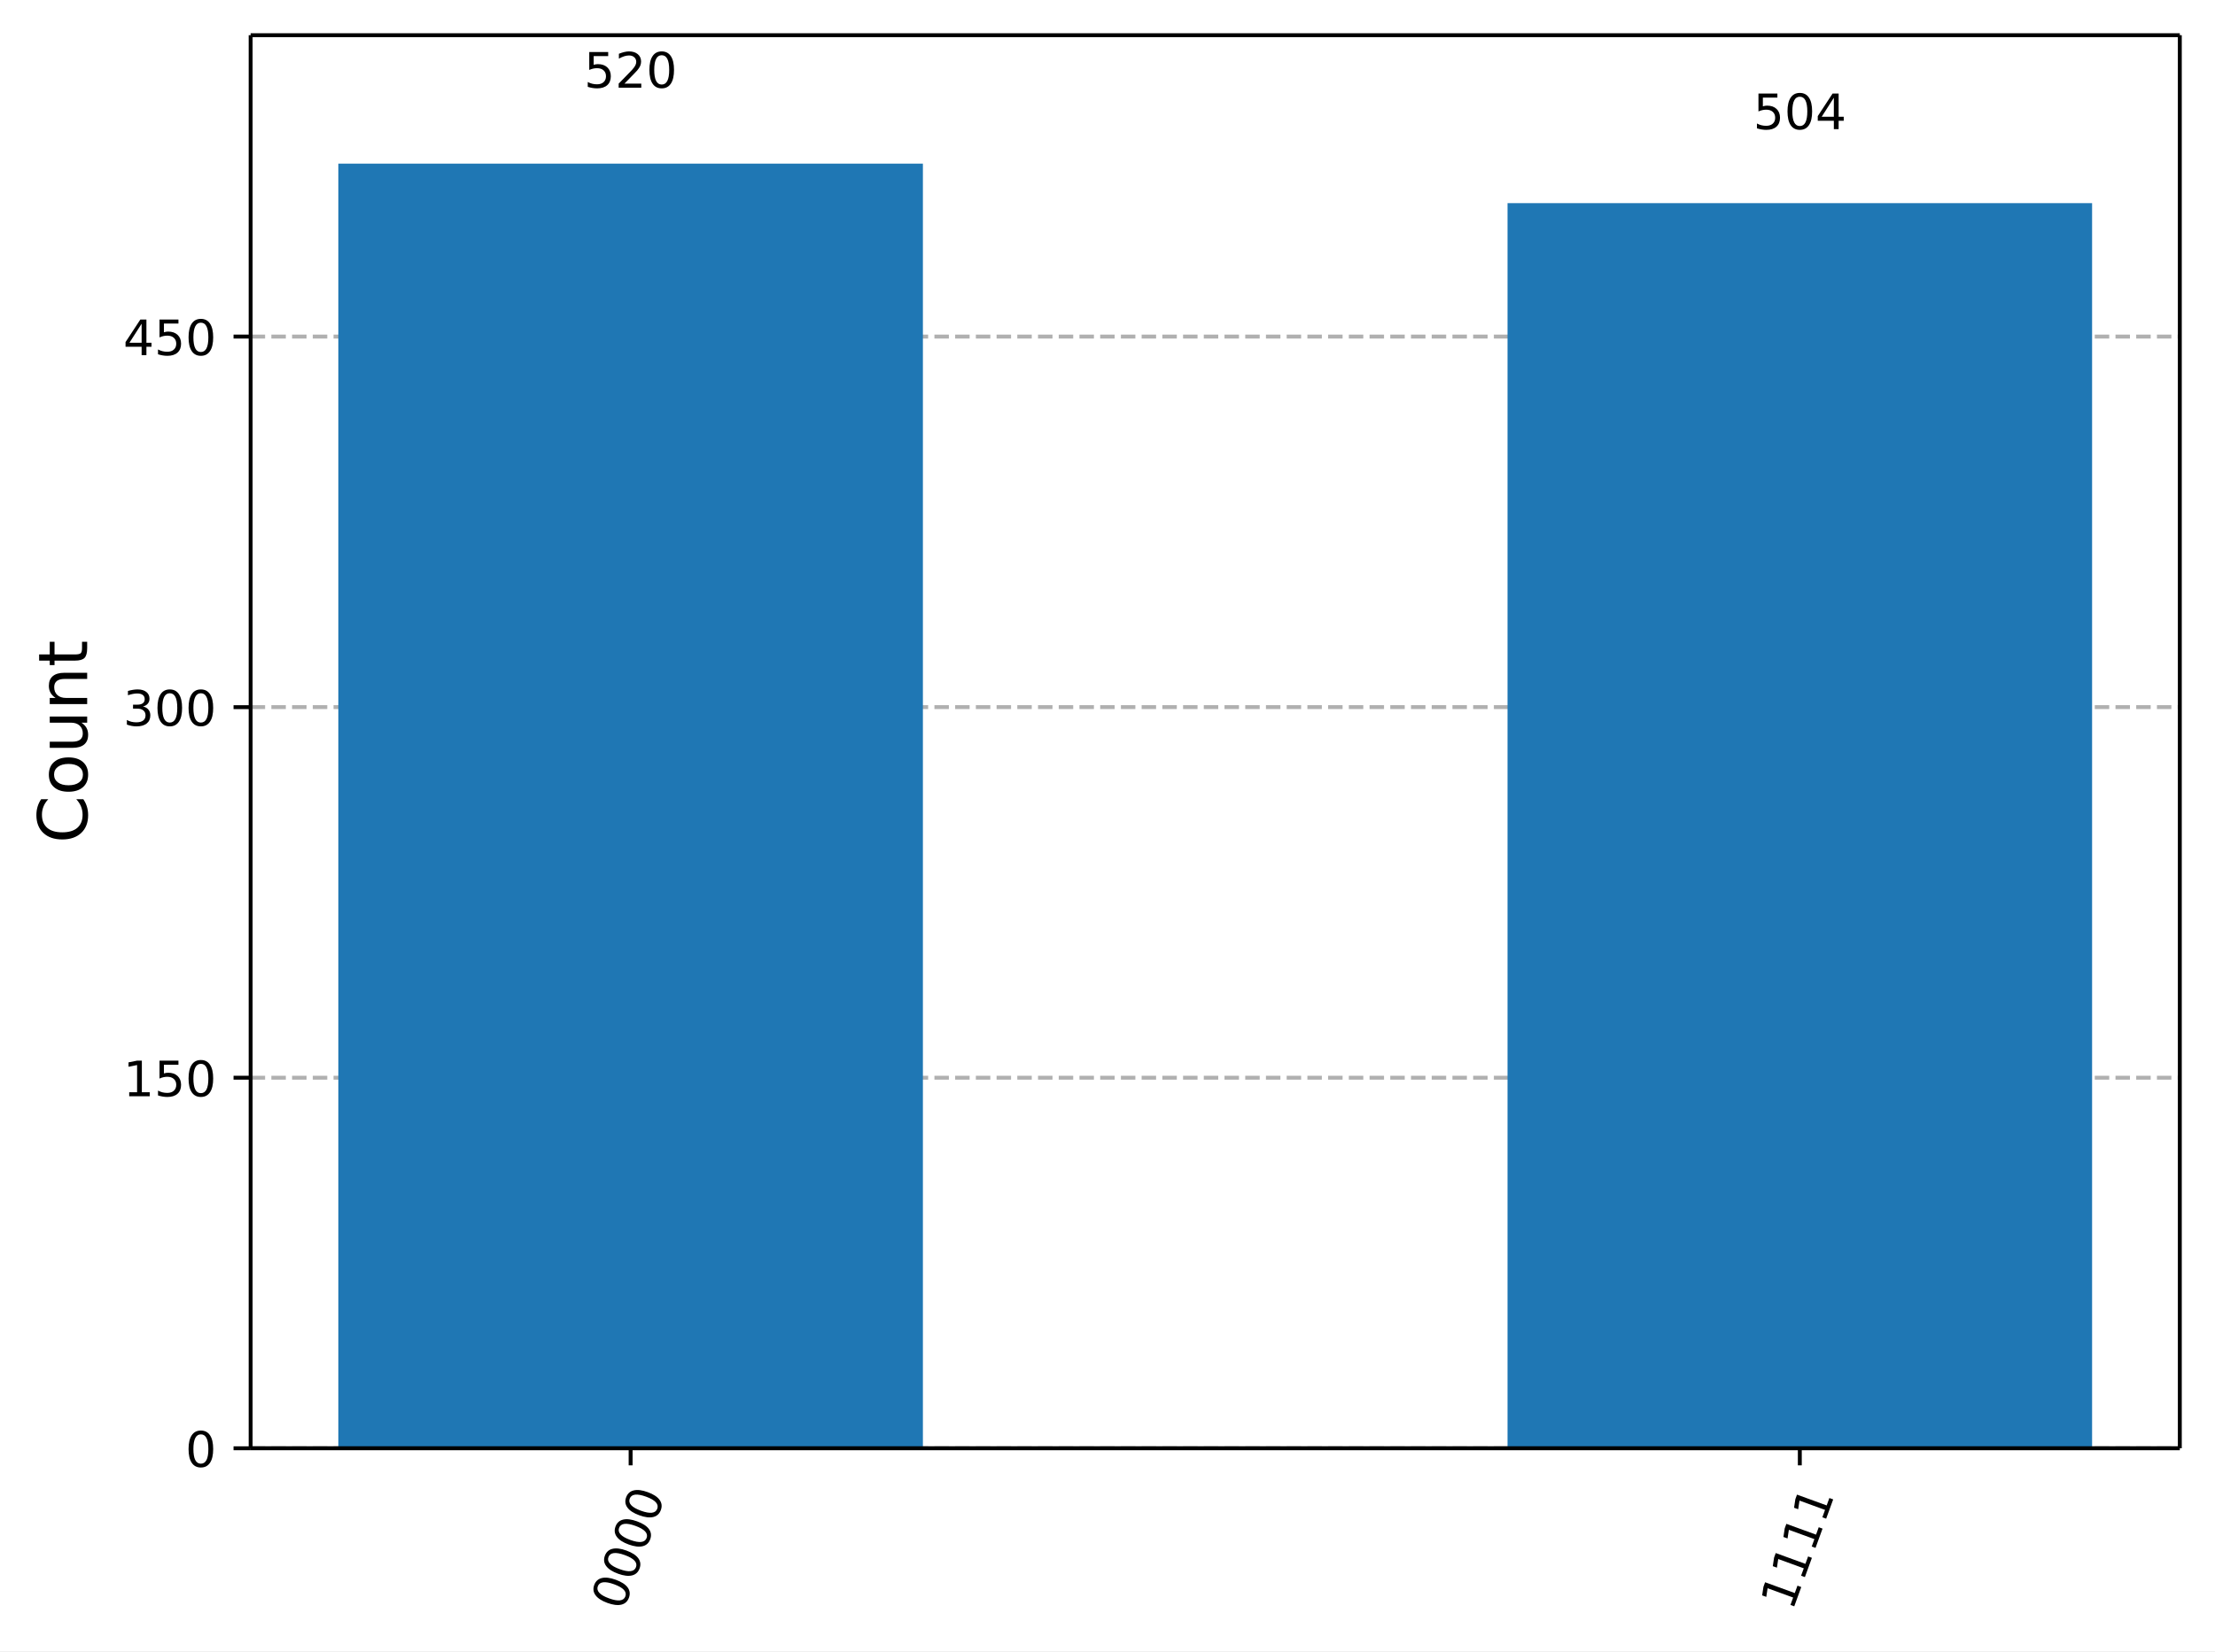
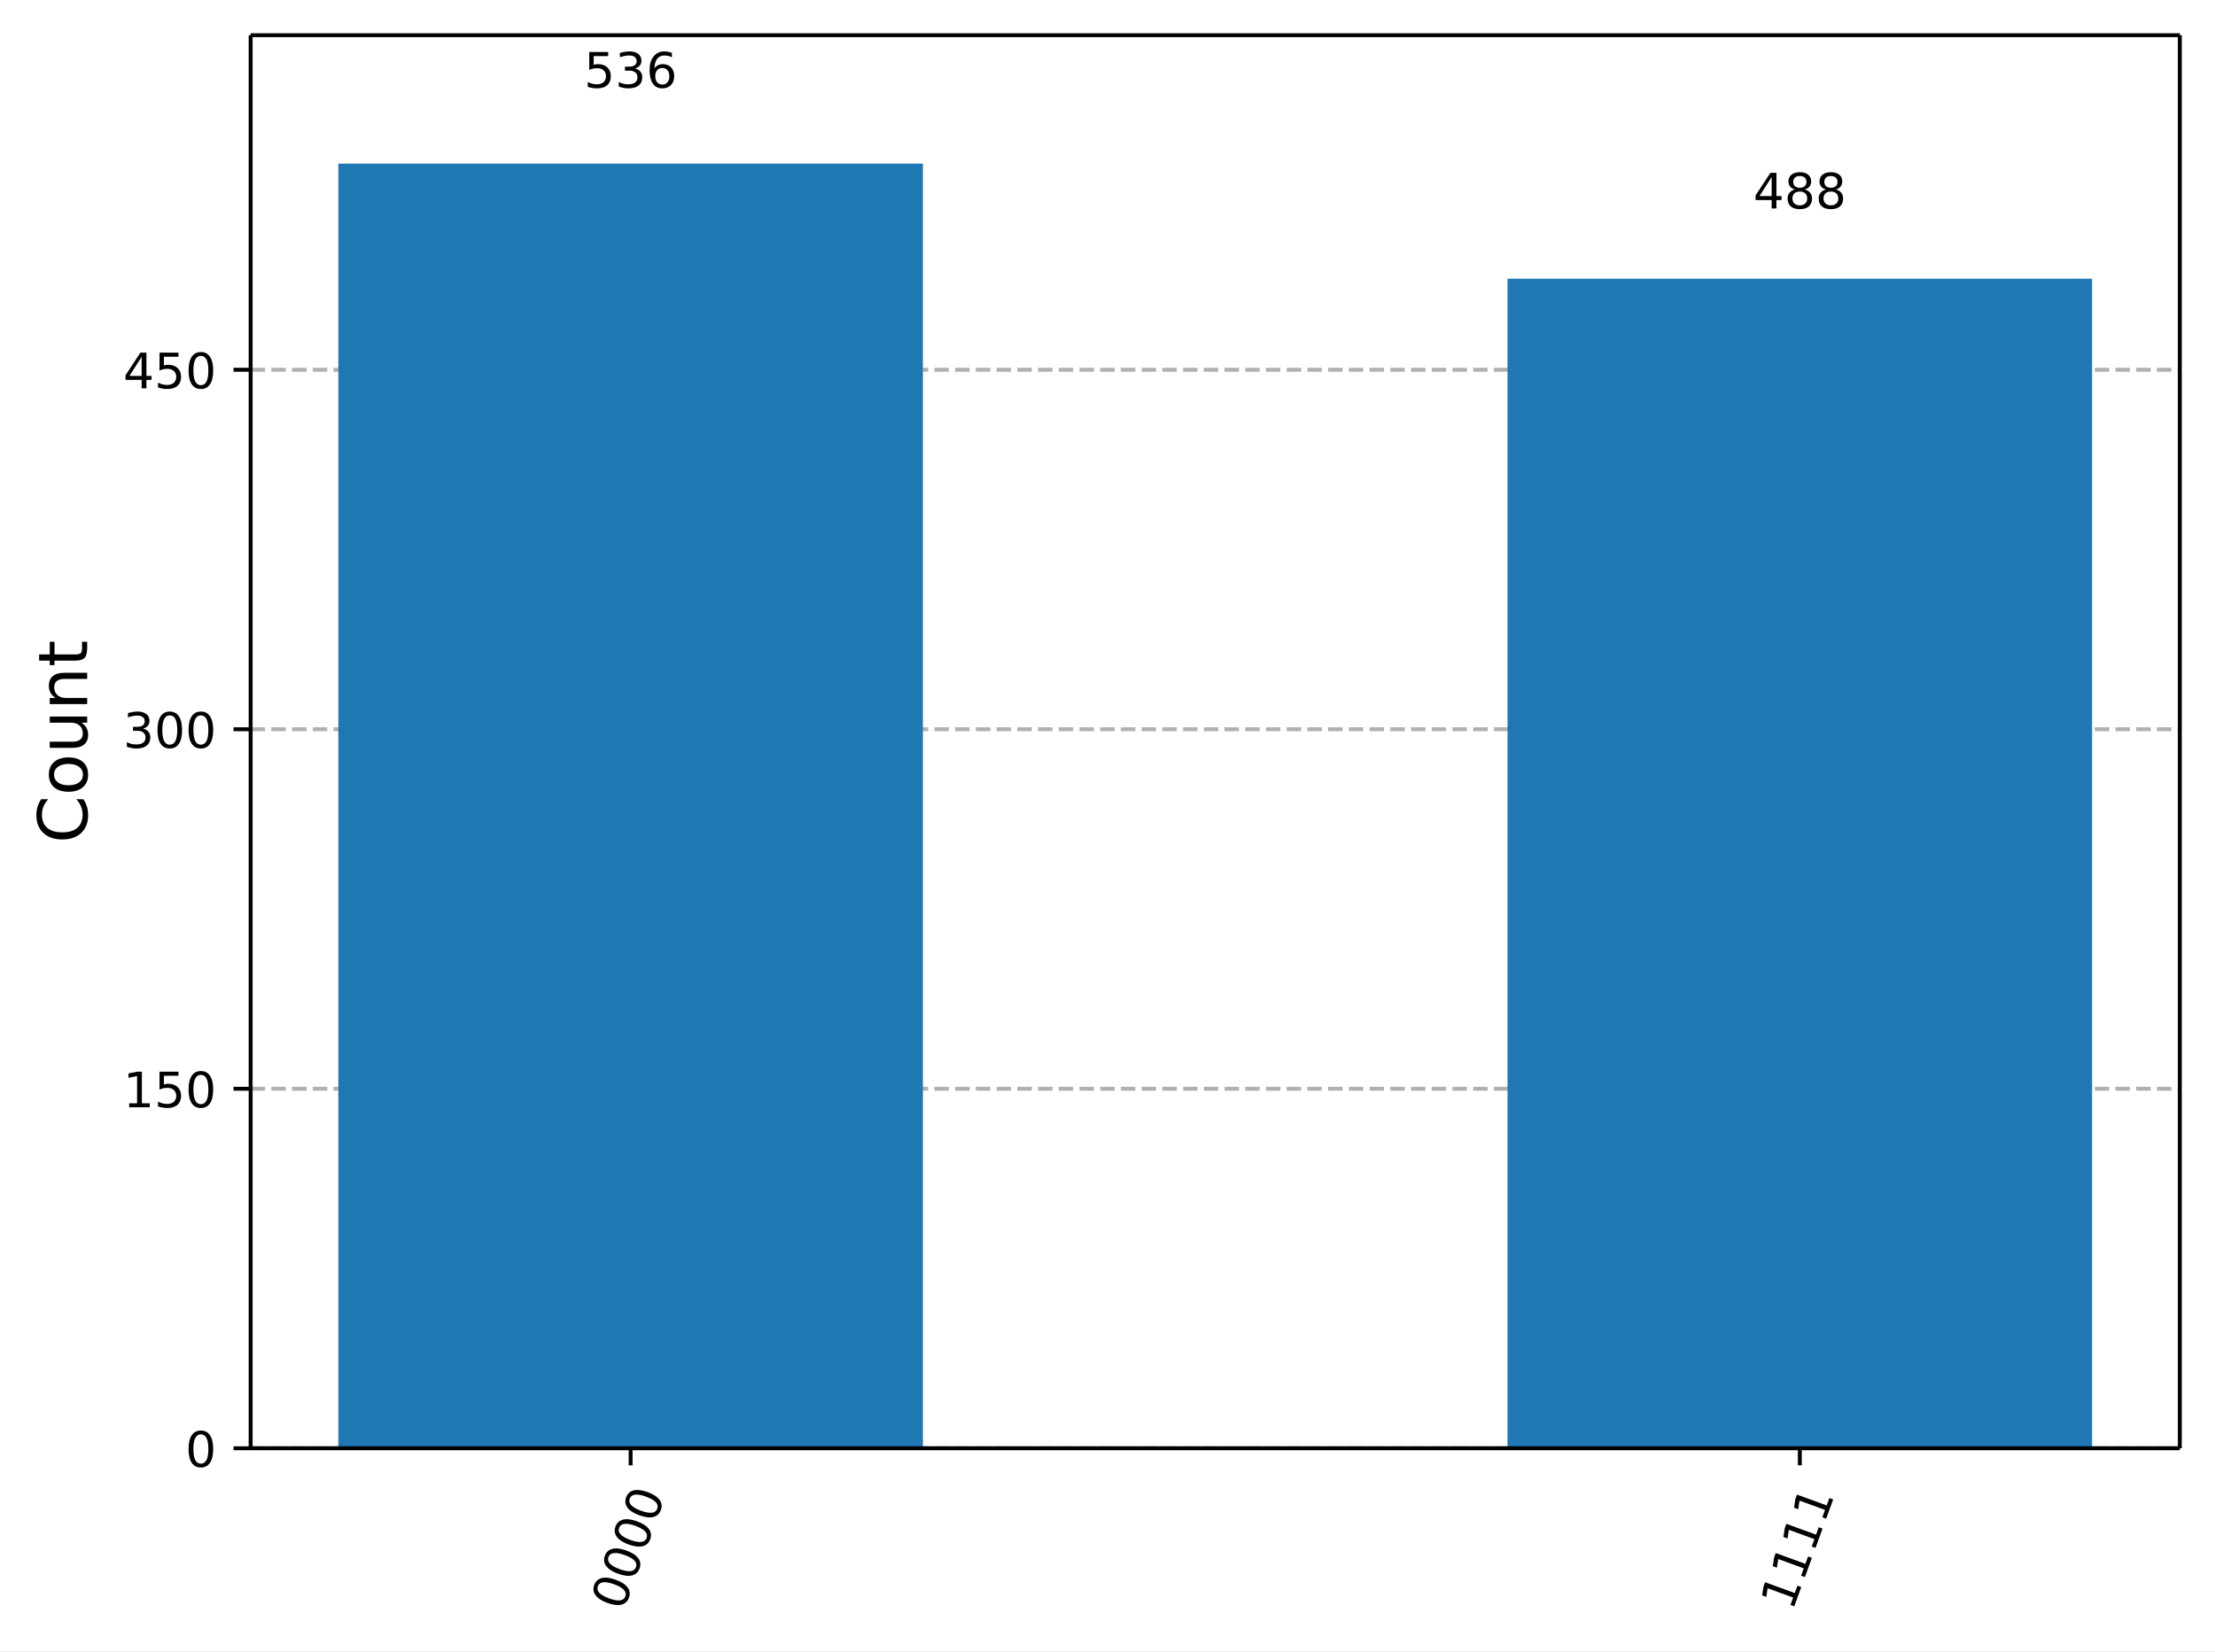
<svg xmlns="http://www.w3.org/2000/svg" xmlns:xlink="http://www.w3.org/1999/xlink" width="453.25pt" height="337.96pt" version="1.1" viewBox="0 0 453.25 337.96">
  <defs>
    <style type="text/css">*{stroke-linejoin: round; stroke-linecap: butt}</style>
  </defs>
  <path d="m0 337.96h453.25v-337.96h-453.25z" fill="#ffffff" />
  <path d="m51.288 296.42h394.76v-289.22h-394.76z" fill="#ffffff" />
  <defs>
    <path id="7b39cdf80ab" d="m0 0v3.5" stroke="#000000" stroke-width=".8" />
  </defs>
  <use x="129.043" y="296.423" stroke="#000000" stroke-width=".8" xlink:href="#7b39cdf80ab" />
  <g transform="translate(127.48 329.94) rotate(-70) scale(.1 -.1)">
    <defs>
      <path id="DejaVuSans-13" transform="scale(.015625)" d="m2034 4250q-487 0-733-480-245-479-245-1442 0-959 245-1439 246-480 733-480 491 0 736 480 246 480 246 1439 0 963-246 1442-245 480-736 480zm0 500q785 0 1199-621 414-620 414-1801 0-1178-414-1799-414-620-1199-620-784 0-1198 620-414 621-414 1799 0 1181 414 1801 414 621 1198 621z" />
    </defs>
    <use xlink:href="#DejaVuSans-13" />
    <use transform="translate(63.625)" xlink:href="#DejaVuSans-13" />
    <use transform="translate(127.25)" xlink:href="#DejaVuSans-13" />
    <use transform="translate(190.88)" xlink:href="#DejaVuSans-13" />
  </g>
  <use x="368.292" y="296.423" stroke="#000000" stroke-width=".8" xlink:href="#7b39cdf80ab" />
  <g transform="translate(366.73 329.94) rotate(-70) scale(.1 -.1)">
    <defs>
      <path id="DejaVuSans-14" transform="scale(.015625)" d="m794 531h1031v3560l-1122-225v575l1116 225h631v-4135h1031v-531h-2687v531z" />
    </defs>
    <use xlink:href="#DejaVuSans-14" />
    <use transform="translate(63.625)" xlink:href="#DejaVuSans-14" />
    <use transform="translate(127.25)" xlink:href="#DejaVuSans-14" />
    <use transform="translate(190.88)" xlink:href="#DejaVuSans-14" />
  </g>
  <path d="m51.288 296.42h394.76" clip-path="url(#0ec30a5e6fc)" fill="none" stroke="#b0b0b0" stroke-dasharray="2.96,1.28" stroke-width=".8" />
  <defs>
    <path id="85a11dd7df4" d="m0 0h-3.5" stroke="#000000" stroke-width=".8" />
  </defs>
  <use x="51.288" y="296.423" stroke="#000000" stroke-width=".8" xlink:href="#85a11dd7df4" />
  <g transform="translate(37.925 300.22) scale(.1 -.1)">
    <use xlink:href="#DejaVuSans-13" />
  </g>
-   <path d="m51.288 220.58h394.76" clip-path="url(#0ec30a5e6fc)" fill="none" stroke="#b0b0b0" stroke-dasharray="2.96,1.28" stroke-width=".8" />
-   <use x="51.288" y="220.578" stroke="#000000" stroke-width=".8" xlink:href="#85a11dd7df4" />
-   <g transform="translate(25.2 224.38) scale(.1 -.1)">
+   <path d="m51.288 222.84h394.76" clip-path="url(#0ec30a5e6fc)" fill="none" stroke="#b0b0b0" stroke-dasharray="2.96,1.28" stroke-width=".8" />
+   <use x="51.288" y="222.842" stroke="#000000" stroke-width=".8" xlink:href="#85a11dd7df4" />
+   <g transform="translate(25.2 226.64) scale(.1 -.1)">
    <defs>
      <path id="DejaVuSans-18" transform="scale(.015625)" d="m691 4666h2478v-532h-1900v-1143q137 47 274 70 138 23 276 23 781 0 1237-428 457-428 457-1159 0-753-469-1171-469-417-1322-417-294 0-599 50-304 50-629 150v635q281-153 581-228t634-75q541 0 856 284 316 284 316 772 0 487-316 771-315 285-856 285-253 0-505-56-251-56-513-175v2344z" />
    </defs>
    <use xlink:href="#DejaVuSans-14" />
    <use transform="translate(63.625)" xlink:href="#DejaVuSans-18" />
    <use transform="translate(127.25)" xlink:href="#DejaVuSans-13" />
  </g>
-   <path d="m51.288 144.73h394.76" clip-path="url(#0ec30a5e6fc)" fill="none" stroke="#b0b0b0" stroke-dasharray="2.96,1.28" stroke-width=".8" />
-   <use x="51.288" y="144.733" stroke="#000000" stroke-width=".8" xlink:href="#85a11dd7df4" />
-   <g transform="translate(25.2 148.53) scale(.1 -.1)">
+   <path d="m51.288 149.26h394.76" clip-path="url(#0ec30a5e6fc)" fill="none" stroke="#b0b0b0" stroke-dasharray="2.96,1.28" stroke-width=".8" />
+   <use x="51.288" y="149.261" stroke="#000000" stroke-width=".8" xlink:href="#85a11dd7df4" />
+   <g transform="translate(25.2 153.06) scale(.1 -.1)">
    <defs>
      <path id="DejaVuSans-16" transform="scale(.015625)" d="m2597 2516q453-97 707-404 255-306 255-756 0-690-475-1069-475-378-1350-378-293 0-604 58t-642 174v609q262-153 574-231 313-78 654-78 593 0 904 234t311 681q0 413-289 645-289 233-804 233h-544v519h569q465 0 712 186t247 536q0 359-255 551-254 193-729 193-260 0-557-57-297-56-653-174v562q360 100 674 150t592 50q719 0 1137-327 419-326 419-882 0-388-222-655t-631-370z" />
    </defs>
    <use xlink:href="#DejaVuSans-16" />
    <use transform="translate(63.625)" xlink:href="#DejaVuSans-13" />
    <use transform="translate(127.25)" xlink:href="#DejaVuSans-13" />
  </g>
-   <path d="m51.288 68.887h394.76" clip-path="url(#0ec30a5e6fc)" fill="none" stroke="#b0b0b0" stroke-dasharray="2.96,1.28" stroke-width=".8" />
-   <use x="51.288" y="68.887" stroke="#000000" stroke-width=".8" xlink:href="#85a11dd7df4" />
-   <g transform="translate(25.2 72.686) scale(.1 -.1)">
+   <path d="m51.288 75.68h394.76" clip-path="url(#0ec30a5e6fc)" fill="none" stroke="#b0b0b0" stroke-dasharray="2.96,1.28" stroke-width=".8" />
+   <use x="51.288" y="75.68" stroke="#000000" stroke-width=".8" xlink:href="#85a11dd7df4" />
+   <g transform="translate(25.2 79.478) scale(.1 -.1)">
    <defs>
      <path id="DejaVuSans-17" transform="scale(.015625)" d="m2419 4116-1594-2491h1594v2491zm-166 550h794v-3041h666v-525h-666v-1100h-628v1100h-2106v609l1940 2957z" />
    </defs>
    <use xlink:href="#DejaVuSans-17" />
    <use transform="translate(63.625)" xlink:href="#DejaVuSans-18" />
    <use transform="translate(127.25)" xlink:href="#DejaVuSans-13" />
  </g>
  <g transform="translate(17.837 172.6) rotate(-90) scale(.14 -.14)">
    <defs>
      <path id="DejaVuSans-26" transform="scale(.015625)" d="m4122 4306v-665q-319 297-680 443-361 147-767 147-800 0-1225-489t-425-1414q0-922 425-1411t1225-489q406 0 767 147t680 444v-660q-331-225-702-338-370-112-782-112-1060 0-1670 648-609 649-609 1771 0 1125 609 1773 610 649 1670 649 418 0 788-111 371-111 696-333z" />
      <path id="DejaVuSans-52" transform="scale(.015625)" d="m1959 3097q-462 0-731-361t-269-989 267-989q268-361 733-361 460 0 728 362 269 363 269 988 0 622-269 986-268 364-728 364zm0 487q750 0 1178-488 429-487 429-1349 0-859-429-1349-428-489-1178-489-753 0-1180 489-426 490-426 1349 0 862 426 1349 427 488 1180 488z" />
      <path id="DejaVuSans-58" transform="scale(.015625)" d="m544 1381v2119h575v-2097q0-497 193-746 194-248 582-248 465 0 735 297 271 297 271 810v1984h575v-3500h-575v538q-209-319-486-474-276-155-642-155-603 0-916 375-312 375-312 1097zm1447 2203z" />
      <path id="DejaVuSans-51" transform="scale(.015625)" d="m3513 2113v-2113h-575v2094q0 497-194 743-194 247-581 247-466 0-735-297-269-296-269-809v-1978h-578v3500h578v-544q207 316 486 472 280 156 646 156 603 0 912-373 310-373 310-1098z" />
      <path id="DejaVuSans-57" transform="scale(.015625)" d="m1172 4494v-994h1184v-447h-1184v-1900q0-428 117-550t477-122h590v-481h-590q-666 0-919 248-253 249-253 905v1900h-422v447h422v994h578z" />
    </defs>
    <use xlink:href="#DejaVuSans-26" />
    <use transform="translate(69.828)" xlink:href="#DejaVuSans-52" />
    <use transform="translate(131.02)" xlink:href="#DejaVuSans-58" />
    <use transform="translate(194.39)" xlink:href="#DejaVuSans-51" />
    <use transform="translate(257.77)" xlink:href="#DejaVuSans-57" />
  </g>
  <path d="m69.231 296.42h119.62v-262.93h-119.62z" clip-path="url(#0ec30a5e6fc)" fill="#1f77b4" />
-   <path d="m308.48 296.42h119.62v-254.84h-119.62z" clip-path="url(#0ec30a5e6fc)" fill="#1f77b4" />
+   <path d="m308.48 296.42h119.62v-239.38h-119.62z" clip-path="url(#0ec30a5e6fc)" fill="#1f77b4" />
  <path d="m51.288 296.42v-289.22" fill="none" stroke="#000000" stroke-linecap="square" stroke-width=".8" />
  <path d="m446.05 296.42v-289.22" fill="none" stroke="#000000" stroke-linecap="square" stroke-width=".8" />
  <path d="m51.288 296.42h394.76" fill="none" stroke="#000000" stroke-linecap="square" stroke-width=".8" />
  <path d="m51.288 7.2h394.76" fill="none" stroke="#000000" stroke-linecap="square" stroke-width=".8" />
  <g transform="translate(119.5 17.944) scale(.1 -.1)">
    <defs>
-       <path id="DejaVuSans-15" transform="scale(.015625)" d="m1228 531h2203v-531h-2962v531q359 372 979 998 621 627 780 809 303 340 423 576 121 236 121 464 0 372-261 606-261 235-680 235-297 0-627-103-329-103-704-313v638q381 153 712 231 332 78 607 78 725 0 1156-363 431-362 431-968 0-288-108-546-107-257-392-607-78-91-497-524-418-433-1181-1211z" />
+       <path id="DejaVuSans-19" transform="scale(.015625)" d="m2113 2584q-425 0-674-291-248-290-248-796 0-503 248-796 249-292 674-292t673 292q248 293 248 796 0 506-248 796-248 291-673 291zm1253 1979v-575q-238 112-480 171-242 60-480 60-625 0-955-422-329-422-376-1275 184 272 462 417 279 145 613 145 703 0 1111-427 408-426 408-1160 0-719-425-1154-425-434-1131-434-810 0-1238 620-428 621-428 1799 0 1106 525 1764t1409 658q238 0 480-47t505-140z" />
    </defs>
    <use xlink:href="#DejaVuSans-18" />
-     <use transform="translate(63.625)" xlink:href="#DejaVuSans-15" />
-     <use transform="translate(127.25)" xlink:href="#DejaVuSans-13" />
+     <use transform="translate(63.625)" xlink:href="#DejaVuSans-16" />
+     <use transform="translate(127.25)" xlink:href="#DejaVuSans-19" />
  </g>
-   <g transform="translate(358.75 26.439) scale(.1 -.1)">
-     <use xlink:href="#DejaVuSans-18" />
-     <use transform="translate(63.625)" xlink:href="#DejaVuSans-13" />
-     <use transform="translate(127.25)" xlink:href="#DejaVuSans-17" />
+   <g transform="translate(358.75 42.667) scale(.1 -.1)">
+     <defs>
+       <path id="DejaVuSans-1b" transform="scale(.015625)" d="m2034 2216q-450 0-708-241-257-241-257-662 0-422 257-663 258-241 708-241t709 242q260 243 260 662 0 421-258 662-257 241-711 241zm-631 268q-406 100-633 378-226 279-226 679 0 559 398 884 399 325 1092 325 697 0 1094-325t397-884q0-400-227-679-226-278-629-378 456-106 710-416 255-309 255-755 0-679-414-1042-414-362-1186-362-771 0-1186 362-414 363-414 1042 0 446 256 755 257 310 713 416zm-231 997q0-362 226-565 227-203 636-203 407 0 636 203 230 203 230 565 0 363-230 566-229 203-636 203-409 0-636-203-226-203-226-566z" />
+     </defs>
+     <use xlink:href="#DejaVuSans-17" />
+     <use transform="translate(63.625)" xlink:href="#DejaVuSans-1b" />
+     <use transform="translate(127.25)" xlink:href="#DejaVuSans-1b" />
  </g>
  <defs>
    <clipPath id="0ec30a5e6fc">
      <rect x="51.288" y="7.2" width="394.76" height="289.22" />
    </clipPath>
  </defs>
</svg>
